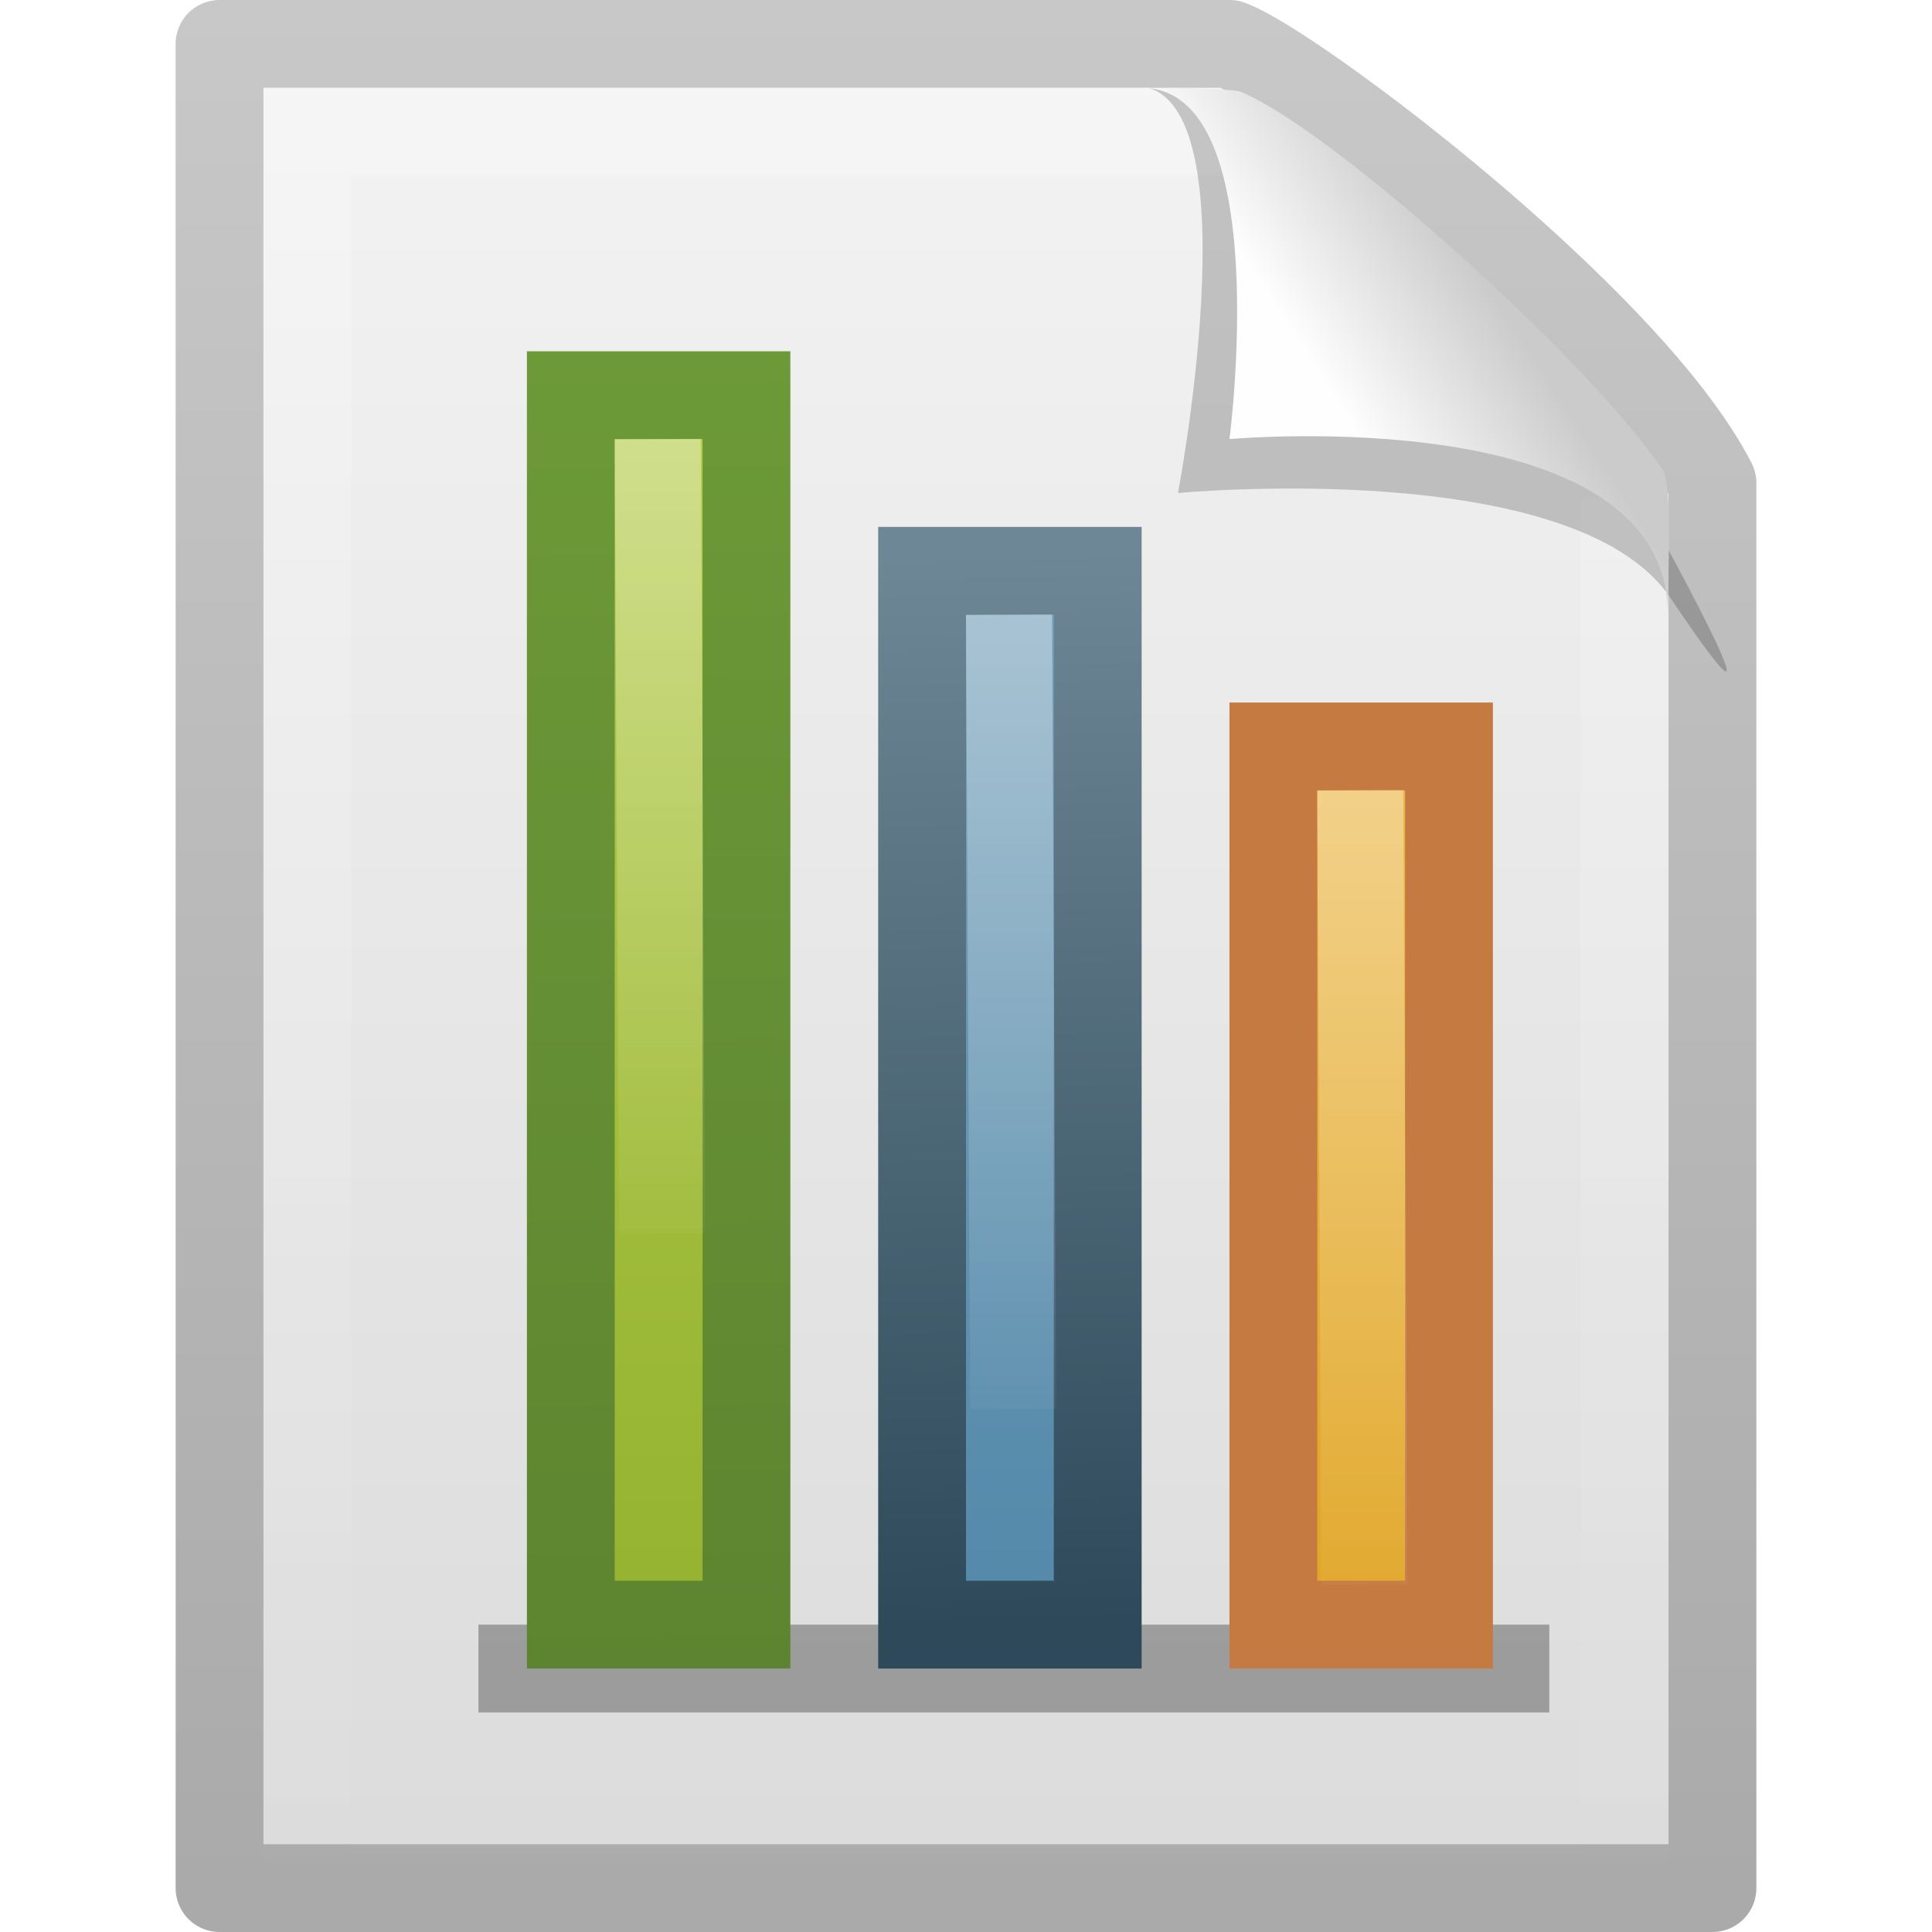
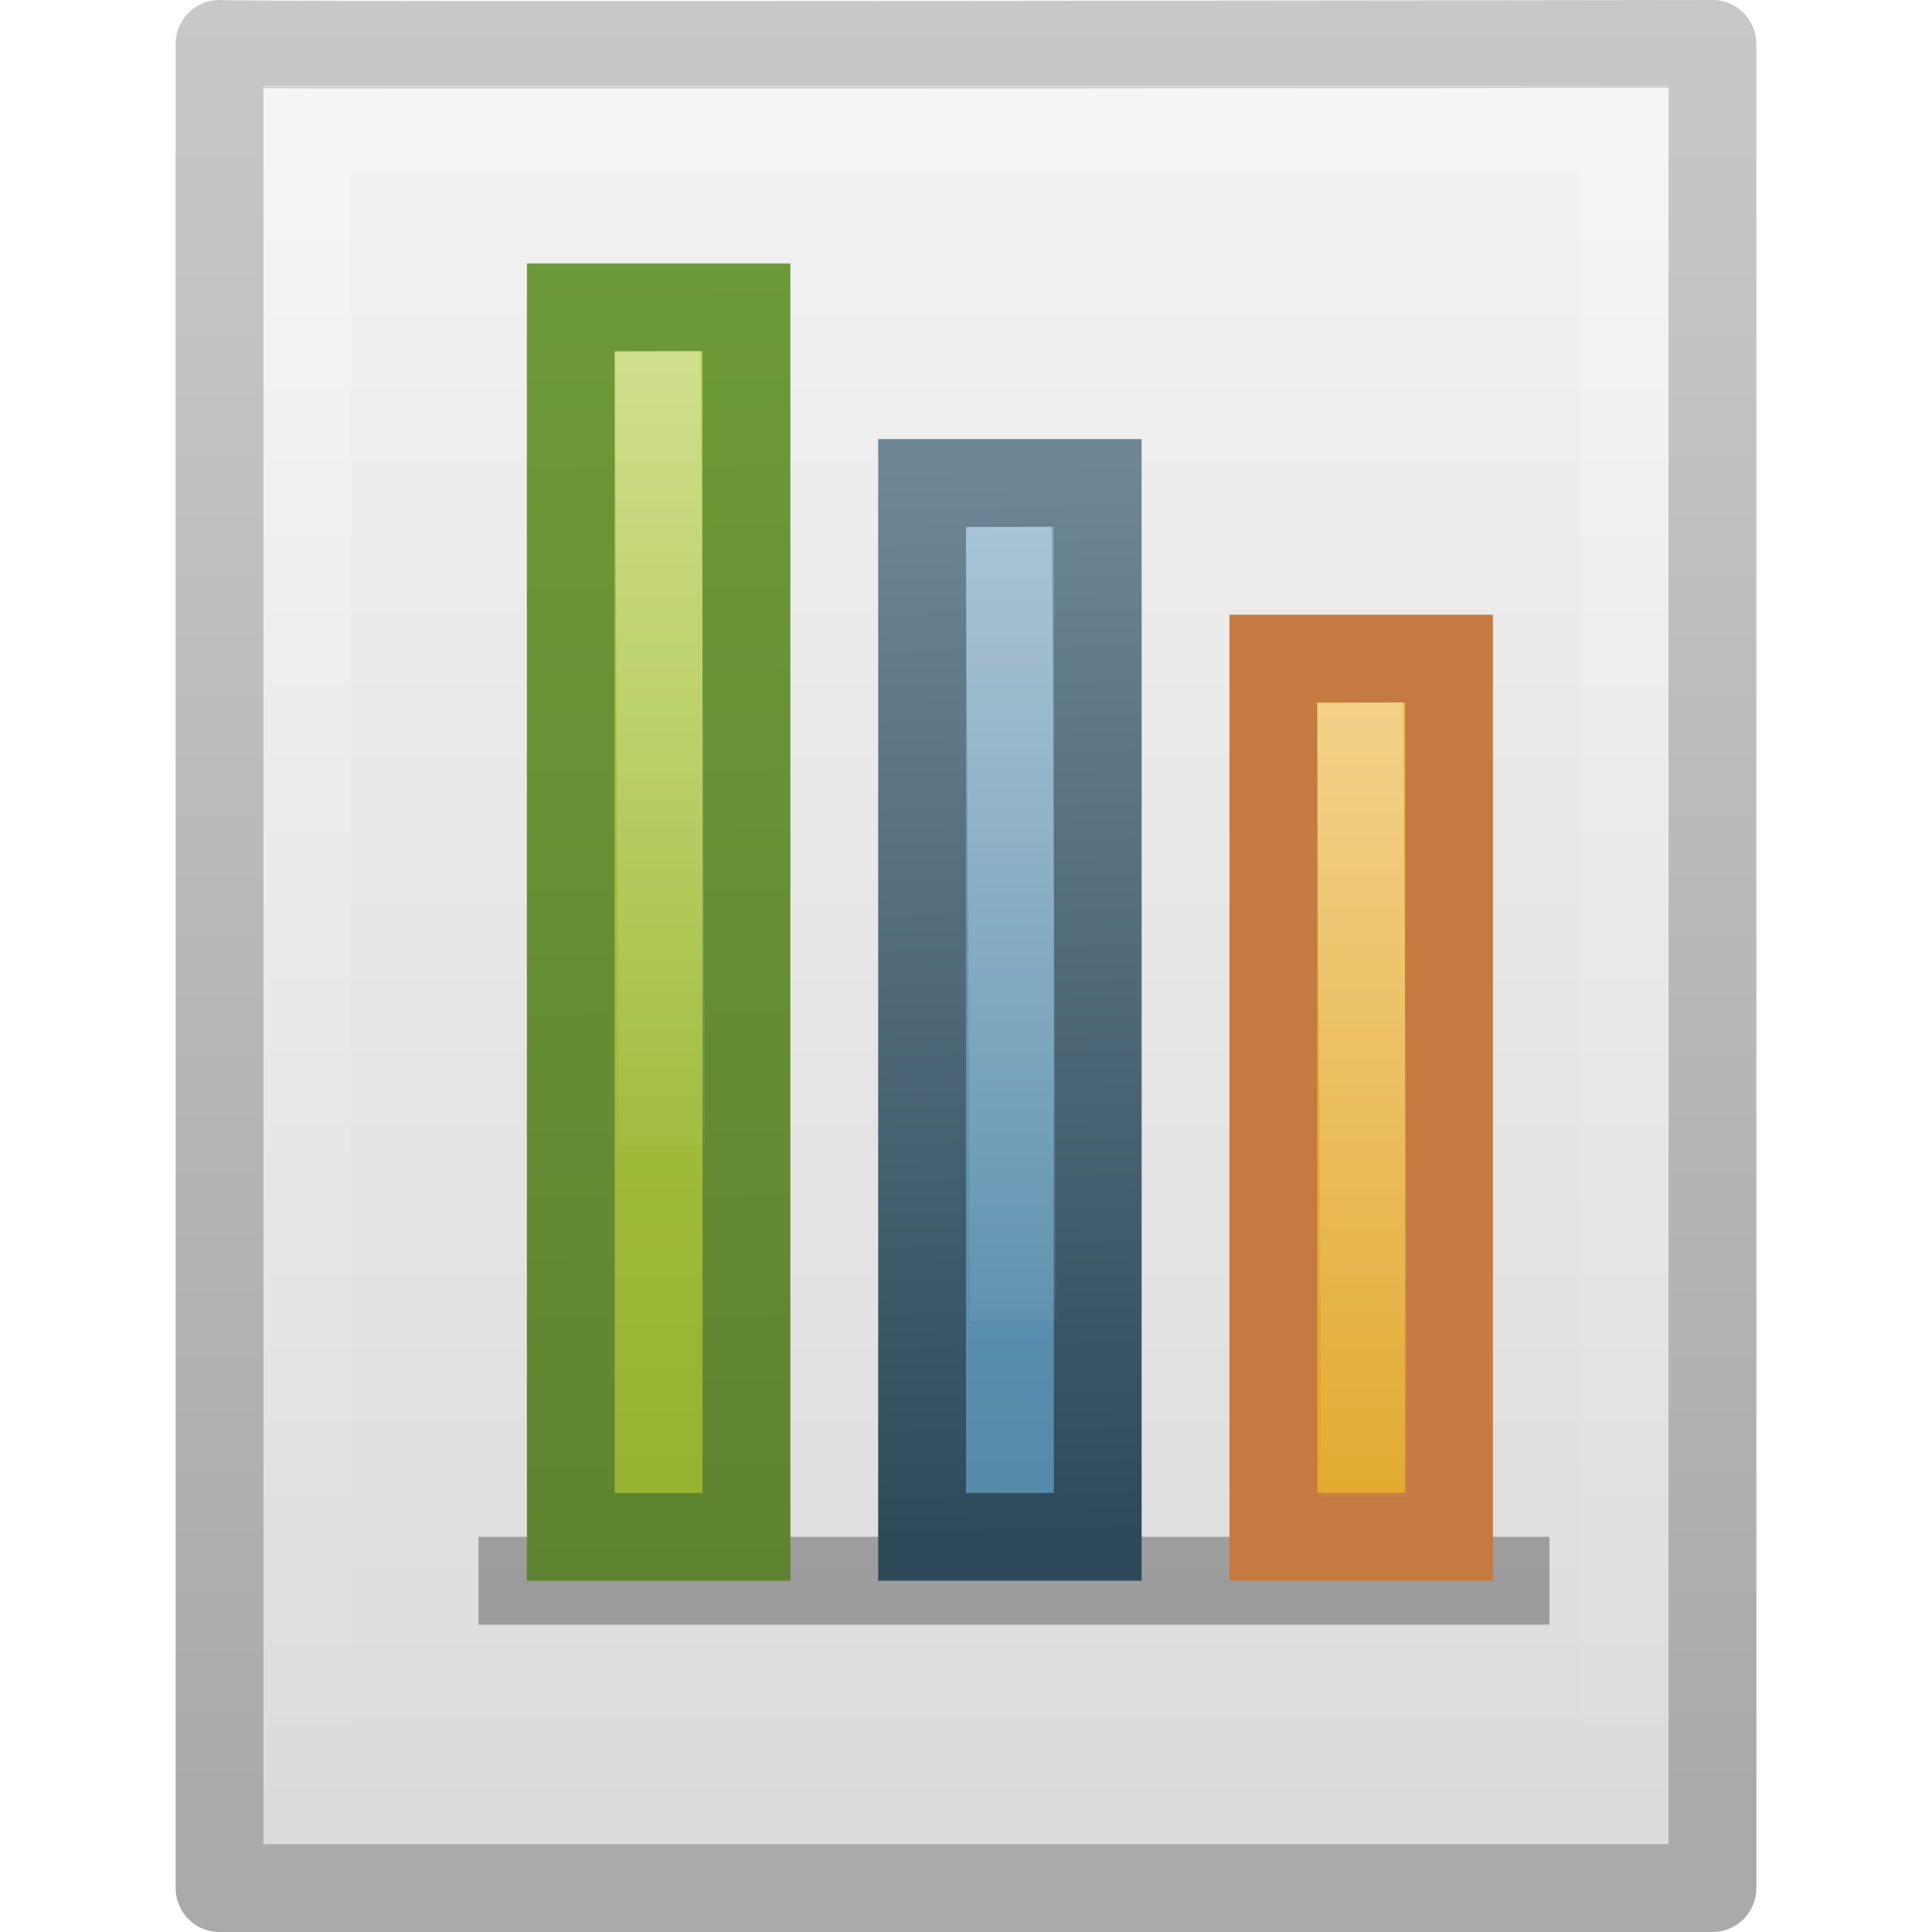
<svg xmlns="http://www.w3.org/2000/svg" xmlns:xlink="http://www.w3.org/1999/xlink" version="1.0" width="22" height="22" id="svg3396">
  <defs id="defs3398">
-     <linearGradient x1="-51.786" y1="50.786" x2="-51.786" y2="2.906" id="linearGradient2610" xlink:href="#linearGradient3104" gradientUnits="userSpaceOnUse" gradientTransform="matrix(0.3922135,0,0,0.4473607,28.19929,0.7613003)" />
+     <linearGradient id="linearGradient5048">
+       <stop id="stop5050" style="stop-color:#000000;stop-opacity:0" offset="0" />
+       <stop id="stop5056" style="stop-color:#000000;stop-opacity:1" offset="0.5" />
+       <stop id="stop5052" style="stop-color:#000000;stop-opacity:0" offset="1" />
+     </linearGradient>
+     <linearGradient x1="302.857" y1="366.648" x2="302.857" y2="609.505" id="linearGradient2620" xlink:href="#linearGradient5048" gradientUnits="userSpaceOnUse" gradientTransform="matrix(0.0352071,0,0,0.00823529,-0.724852,18.98055)" />
+     <radialGradient cx="605.714" cy="486.648" r="117.143" fx="605.714" fy="486.648" id="radialGradient2617" xlink:href="#linearGradient5060" gradientUnits="userSpaceOnUse" gradientTransform="matrix(-0.01204859,0,0,0.00823529,10.76121,18.98057)" />
+     <linearGradient id="linearGradient5060">
+       <stop id="stop5062" style="stop-color:#000000;stop-opacity:1" offset="0" />
+       <stop id="stop5064" style="stop-color:#000000;stop-opacity:0" offset="1" />
+     </linearGradient>
+     <radialGradient cx="605.714" cy="486.648" r="117.143" fx="605.714" fy="486.648" id="radialGradient2614" xlink:href="#linearGradient5060" gradientUnits="userSpaceOnUse" gradientTransform="matrix(0.01204859,0,0,0.00823529,13.23879,18.98057)" />
+     <linearGradient x1="-51.786" y1="50.786" x2="-51.786" y2="2.906" id="linearGradient2610" xlink:href="#linearGradient3104" gradientUnits="userSpaceOnUse" gradientTransform="matrix(0.3922135,0,0,0.4473607,29.19929,-1.2387)" />
    <linearGradient id="linearGradient3600">
      <stop id="stop3602" style="stop-color:#f4f4f4;stop-opacity:1" offset="0" />
      <stop id="stop3604" style="stop-color:#dbdbdb;stop-opacity:1" offset="1" />
    </linearGradient>
-     <linearGradient x1="25.132" y1="0.985" x2="25.132" y2="47.013" id="linearGradient2608" xlink:href="#linearGradient3600" gradientUnits="userSpaceOnUse" gradientTransform="matrix(0.4857154,0,0,0.4780255,-0.6571704,1.29405)" />
+     <linearGradient x1="25.132" y1="0.985" x2="25.132" y2="47.013" id="linearGradient2608" xlink:href="#linearGradient3600" gradientUnits="userSpaceOnUse" gradientTransform="matrix(0.4857154,0,0,0.4780255,0.3428305,-0.7059501)" />
    <linearGradient id="linearGradient3211">
      <stop id="stop3213" style="stop-color:#ffffff;stop-opacity:1" offset="0" />
      <stop id="stop3215" style="stop-color:#ffffff;stop-opacity:0" offset="1" />
    </linearGradient>
-     <linearGradient x1="24" y1="1.425" x2="24" y2="46.017" id="linearGradient2604" xlink:href="#linearGradient3211" gradientUnits="userSpaceOnUse" gradientTransform="matrix(0.4545444,0,0,0.4651153,0.09093361,2.337229)" />
+     <linearGradient x1="24" y1="1.425" x2="24" y2="46.017" id="linearGradient2604" xlink:href="#linearGradient3211" gradientUnits="userSpaceOnUse" gradientTransform="matrix(0.4545444,0,0,0.4651153,1.090934,0.3372293)" />
    <linearGradient id="linearGradient3104">
      <stop id="stop3106" style="stop-color:#aaaaaa;stop-opacity:1" offset="0" />
      <stop id="stop3108" style="stop-color:#c8c8c8;stop-opacity:1" offset="1" />
    </linearGradient>
    <linearGradient id="linearGradient8589">
      <stop id="stop8591" style="stop-color:#fefefe;stop-opacity:1" offset="0" />
      <stop id="stop8593" style="stop-color:#cbcbcb;stop-opacity:1" offset="1" />
    </linearGradient>
-     <linearGradient x1="32.892" y1="8.059" x2="36.358" y2="5.457" id="linearGradient2597" xlink:href="#linearGradient8589" gradientUnits="userSpaceOnUse" gradientTransform="matrix(0.4778466,0,0,0.5524833,-0.6277461,1.923872)" />
+     <linearGradient x1="32.892" y1="8.059" x2="36.358" y2="5.457" id="linearGradient2597" xlink:href="#linearGradient8589" gradientUnits="userSpaceOnUse" gradientTransform="matrix(0.4778466,0,0,0.5524833,0.3722548,-0.0761283)" />
    <linearGradient id="linearGradient3972">
      <stop id="stop3974" style="stop-color:#ffffff;stop-opacity:1" offset="0" />
      <stop id="stop3976" style="stop-color:#ffffff;stop-opacity:0" offset="1" />
    </linearGradient>
    <linearGradient id="linearGradient4168">
      <stop id="stop4170" style="stop-color:#f8cd70;stop-opacity:1" offset="0" />
      <stop id="stop4172" style="stop-color:#d99a11;stop-opacity:1" offset="1" />
    </linearGradient>
    <linearGradient id="linearGradient3993">
      <stop id="stop3995" style="stop-color:#a3c0d0;stop-opacity:1" offset="0" />
      <stop id="stop4001" style="stop-color:#427da1;stop-opacity:1" offset="1" />
    </linearGradient>
    <linearGradient id="linearGradient2490">
      <stop id="stop2492" style="stop-color:#2e4a5a;stop-opacity:1" offset="0" />
      <stop id="stop2494" style="stop-color:#6e8796;stop-opacity:1" offset="1" />
    </linearGradient>
    <linearGradient id="linearGradient2264">
      <stop id="stop2266" style="stop-color:#d7e866;stop-opacity:1" offset="0" />
      <stop id="stop2268" style="stop-color:#8cab2a;stop-opacity:1" offset="1" />
    </linearGradient>
    <linearGradient id="linearGradient3926">
      <stop id="stop3928" style="stop-color:#5d8430;stop-opacity:1" offset="0" />
      <stop id="stop3930" style="stop-color:#6d9a38;stop-opacity:1" offset="1" />
    </linearGradient>
-     <linearGradient x1="34" y1="13.682" x2="34" y2="44.866" id="linearGradient3683" xlink:href="#linearGradient2264" gradientUnits="userSpaceOnUse" gradientTransform="matrix(0.7783924,0,0,1.009464,-18.85454,-21.29812)" />
-     <linearGradient x1="34.644" y1="26" x2="34.644" y2="38.031" id="linearGradient3685" xlink:href="#linearGradient3972" gradientUnits="userSpaceOnUse" gradientTransform="matrix(0.6008874,0,0,0.911895,-12.05573,-17.67246)" />
-     <linearGradient x1="34" y1="13.682" x2="34" y2="44.866" id="linearGradient3691" xlink:href="#linearGradient3993" gradientUnits="userSpaceOnUse" gradientTransform="matrix(0.7783924,0,0,1.009464,-14.85454,-19.29812)" />
-     <linearGradient x1="34.644" y1="26" x2="34.644" y2="38.031" id="linearGradient3693" xlink:href="#linearGradient3972" gradientUnits="userSpaceOnUse" gradientTransform="matrix(0.6008874,0,0,0.911895,-8.055734,-15.67246)" />
-     <linearGradient x1="34" y1="13.682" x2="34" y2="44.866" id="linearGradient3699" xlink:href="#linearGradient4168" gradientUnits="userSpaceOnUse" gradientTransform="matrix(0.7783924,0,0,1.009464,-10.85454,-17.29812)" />
-     <linearGradient x1="34.644" y1="26" x2="34.644" y2="38.031" id="linearGradient3701" xlink:href="#linearGradient3972" gradientUnits="userSpaceOnUse" gradientTransform="matrix(0.6008874,0,0,0.911895,-4.055734,-13.67246)" />
-     <linearGradient x1="12.685" y1="19.507" x2="12.388" y2="7.273" id="linearGradient3709" xlink:href="#linearGradient2490" gradientUnits="userSpaceOnUse" gradientTransform="translate(-1.000001,1)" />
-     <linearGradient x1="7.905" y1="20.119" x2="7.755" y2="4.881" id="linearGradient3717" xlink:href="#linearGradient3926" gradientUnits="userSpaceOnUse" gradientTransform="translate(-8.9005394e-7,1)" />
+     <linearGradient x1="34" y1="13.682" x2="34" y2="44.866" id="linearGradient3683" xlink:href="#linearGradient2264" gradientUnits="userSpaceOnUse" gradientTransform="matrix(0.7783924,0,0,1.009464,-17.85454,-22.29812)" />
+     <linearGradient x1="34.644" y1="26" x2="34.644" y2="38.031" id="linearGradient3685" xlink:href="#linearGradient3972" gradientUnits="userSpaceOnUse" gradientTransform="matrix(0.6008874,0,0,0.911895,-11.05573,-18.67246)" />
+     <linearGradient x1="34" y1="13.682" x2="34" y2="44.866" id="linearGradient3691" xlink:href="#linearGradient3993" gradientUnits="userSpaceOnUse" gradientTransform="matrix(0.7783924,0,0,1.009464,-13.85454,-20.29812)" />
+     <linearGradient x1="34.644" y1="26" x2="34.644" y2="38.031" id="linearGradient3693" xlink:href="#linearGradient3972" gradientUnits="userSpaceOnUse" gradientTransform="matrix(0.6008874,0,0,0.911895,-7.055733,-16.67246)" />
+     <linearGradient x1="34" y1="13.682" x2="34" y2="44.866" id="linearGradient3699" xlink:href="#linearGradient4168" gradientUnits="userSpaceOnUse" gradientTransform="matrix(0.7783924,0,0,1.009464,-9.854537,-18.29812)" />
+     <linearGradient x1="34.644" y1="26" x2="34.644" y2="38.031" id="linearGradient3701" xlink:href="#linearGradient3972" gradientUnits="userSpaceOnUse" gradientTransform="matrix(0.6008874,0,0,0.911895,-3.055733,-14.67246)" />
+     <linearGradient x1="12.685" y1="19.507" x2="12.388" y2="7.273" id="linearGradient3709" xlink:href="#linearGradient2490" gradientUnits="userSpaceOnUse" />
+     <linearGradient x1="7.905" y1="20.119" x2="7.755" y2="4.881" id="linearGradient3717" xlink:href="#linearGradient3926" gradientUnits="userSpaceOnUse" gradientTransform="translate(1,0)" />
+     <linearGradient xlink:href="#linearGradient3972" id="linearGradient3049" gradientUnits="userSpaceOnUse" gradientTransform="matrix(0.6008874,0,0,0.911895,-4.055427,-16.67246)" x1="34.644" y1="26" x2="34.644" y2="38.031" />
+     <linearGradient xlink:href="#linearGradient4168" id="linearGradient3052" gradientUnits="userSpaceOnUse" gradientTransform="matrix(0.7783924,0,0,1.009464,-10.85423,-20.29812)" x1="34" y1="13.682" x2="34" y2="44.866" />
+     <linearGradient xlink:href="#linearGradient3972" id="linearGradient3055" gradientUnits="userSpaceOnUse" gradientTransform="matrix(0.6008874,0,0,0.911895,-8.055427,-18.67246)" x1="34.644" y1="26" x2="34.644" y2="38.031" />
+     <linearGradient xlink:href="#linearGradient3993" id="linearGradient3058" gradientUnits="userSpaceOnUse" gradientTransform="matrix(0.7783924,0,0,1.009464,-14.85423,-22.29812)" x1="34" y1="13.682" x2="34" y2="44.866" />
+     <linearGradient xlink:href="#linearGradient2490" id="linearGradient3060" gradientUnits="userSpaceOnUse" x1="12.685" y1="19.507" x2="12.388" y2="7.273" gradientTransform="translate(-0.9996937,-2)" />
+     <linearGradient xlink:href="#linearGradient3972" id="linearGradient3063" gradientUnits="userSpaceOnUse" gradientTransform="matrix(0.6008874,0,0,0.911895,-12.05543,-20.67246)" x1="34.644" y1="26" x2="34.644" y2="38.031" />
+     <linearGradient xlink:href="#linearGradient2264" id="linearGradient3066" gradientUnits="userSpaceOnUse" gradientTransform="matrix(0.7783924,0,0,1.009464,-18.85423,-24.29812)" x1="34" y1="13.682" x2="34" y2="44.866" />
+     <linearGradient xlink:href="#linearGradient3926" id="linearGradient3068" gradientUnits="userSpaceOnUse" gradientTransform="translate(3.06268e-4,-2)" x1="7.905" y1="20.119" x2="7.755" y2="4.881" />
+     <linearGradient xlink:href="#linearGradient8589" id="linearGradient3071" gradientUnits="userSpaceOnUse" gradientTransform="matrix(0.4778466,0,0,0.5524833,0.3722548,-0.0761283)" x1="32.892" y1="8.059" x2="36.358" y2="5.457" />
+     <linearGradient xlink:href="#linearGradient3211" id="linearGradient3075" gradientUnits="userSpaceOnUse" gradientTransform="matrix(0.4545444,0,0,0.4424268,0.09124077,0.3695595)" x1="24" y1="1.425" x2="24" y2="46.017" />
+     <linearGradient xlink:href="#linearGradient3600" id="linearGradient3079" gradientUnits="userSpaceOnUse" gradientTransform="matrix(0.4857154,0,0,0.4562972,-0.6568632,-0.6511366)" x1="25.132" y1="0.985" x2="25.132" y2="47.013" />
+     <linearGradient xlink:href="#linearGradient3104" id="linearGradient3081" gradientUnits="userSpaceOnUse" gradientTransform="matrix(0.3922135,0,0,0.4270262,28.1996,-1.15967)" x1="-51.786" y1="50.786" x2="-51.786" y2="2.906" />
+     <radialGradient xlink:href="#linearGradient5060" id="radialGradient3084" gradientUnits="userSpaceOnUse" gradientTransform="matrix(0.01204859,0,0,0.00823529,13.23879,18.98057)" cx="605.714" cy="486.648" fx="605.714" fy="486.648" r="117.143" />
+     <radialGradient xlink:href="#linearGradient5060" id="radialGradient3087" gradientUnits="userSpaceOnUse" gradientTransform="matrix(-0.01204859,0,0,0.00823529,10.76121,18.98057)" cx="605.714" cy="486.648" fx="605.714" fy="486.648" r="117.143" />
+     <linearGradient xlink:href="#linearGradient5048" id="linearGradient3090" gradientUnits="userSpaceOnUse" gradientTransform="matrix(0.0352071,0,0,0.00823529,-0.724852,18.98055)" x1="302.857" y1="366.648" x2="302.857" y2="609.505" />
  </defs>
-   <g transform="translate(0,-2)" id="layer1">
-     <path d="m 2.5,2.5 c 3.896,0 7.604,0 11.5,0 0.683,0.237 4.541,3.128 5.5,5 0,5.729 3.9e-5,10.271 3.9e-5,16 l -17,0 c 0,-7.333 0,-13.667 0,-21 z" id="path4160" style="fill:url(#linearGradient2608);fill-opacity:1;stroke:url(#linearGradient2610);stroke-width:1;stroke-linecap:butt;stroke-linejoin:round;stroke-miterlimit:4;stroke-opacity:1;stroke-dasharray:none;stroke-dashoffset:0;display:inline" />
-     <rect width="12.194" height="1" rx="0.938" ry="0" x="5.448" y="20.5" id="rect3980" style="opacity:0.3;fill:#000000;fill-opacity:1;fill-rule:nonzero;stroke:none;stroke-width:1;marker:none;visibility:visible;display:inline;overflow:visible;enable-background:accumulate" />
-     <path d="m 18.5,7.677 c 0,5.208 0,10.615 0,15.823 -5,0 -10,0 -15,0 0,-6.667 0,-13.333 0,-20 3.437,0 6.956,0 10.394,0" id="path2435" style="opacity:0.24;fill:none;stroke:url(#linearGradient2604);stroke-width:1;stroke-linecap:butt;stroke-linejoin:miter;stroke-miterlimit:4;stroke-opacity:1;stroke-dasharray:none;stroke-dashoffset:0;display:inline" />
-     <path d="m 13.075,3 c 1.156,0.329 0.339,4.614 0.339,4.614 0,0 4.515,-0.428 5.608,1.195 1.489,2.212 -0.068,-0.635 -0.173,-0.822 C 18.093,6.648 14.982,3.441 13.803,3.046 13.715,3.017 13.52,3 13.075,3 z" id="path3370" style="opacity:0.2;fill:#000000;fill-opacity:1;fill-rule:evenodd;stroke:none;display:inline" />
-     <path d="m 13,3 c 1.526,0 1,4 1,4 0,0 4.992,-0.453 4.992,2 0,-0.598 0.056,-1.478 -0.064,-1.656 C 18.089,6.101 15.184,3.482 14.13,3.046 14.044,3.011 13.444,3 13,3 z" id="path4474" style="fill:url(#linearGradient2597);fill-opacity:1;fill-rule:evenodd;stroke:none;display:inline" />
-     <path d="m 8.5,6.5 0,14 -2,0 0,-14 2,0 z" id="path3677" style="fill:url(#linearGradient3683);fill-opacity:1;fill-rule:nonzero;stroke:url(#linearGradient3717);stroke-width:1;stroke-linecap:square;stroke-linejoin:miter;stroke-miterlimit:4;stroke-opacity:1;stroke-dasharray:none;stroke-dashoffset:0;marker:none;visibility:visible;display:inline;overflow:visible;enable-background:accumulate" />
-     <path d="m 7.492,7.49 0.043,8.067" id="path3681" style="opacity:0.4;fill:none;stroke:url(#linearGradient3685);stroke-width:0.98;stroke-linecap:square;stroke-linejoin:miter;stroke-miterlimit:4;stroke-opacity:1;stroke-dasharray:none;stroke-dashoffset:0;marker:none;visibility:visible;display:inline;overflow:visible;enable-background:accumulate" />
-     <path d="m 12.5,8.5 0,12 -2,0 0,-12 2,0 z" id="path3687" style="fill:url(#linearGradient3691);fill-opacity:1;fill-rule:nonzero;stroke:url(#linearGradient3709);stroke-width:1;stroke-linecap:square;stroke-linejoin:miter;stroke-miterlimit:4;stroke-opacity:1;stroke-dasharray:none;stroke-dashoffset:0;marker:none;visibility:visible;display:inline;overflow:visible;enable-background:accumulate" />
-     <path d="m 11.492,9.49 0.043,8.067" id="path3689" style="opacity:0.4;fill:none;stroke:url(#linearGradient3693);stroke-width:0.98;stroke-linecap:square;stroke-linejoin:miter;stroke-miterlimit:4;stroke-opacity:1;stroke-dasharray:none;stroke-dashoffset:0;marker:none;visibility:visible;display:inline;overflow:visible;enable-background:accumulate" />
-     <path d="m 16.5,10.5 0,10 -2,0 0,-10 2,0 z" id="path3695" style="fill:url(#linearGradient3699);fill-opacity:1;fill-rule:nonzero;stroke:#c57a41;stroke-width:1;stroke-linecap:square;stroke-linejoin:miter;stroke-miterlimit:4;stroke-opacity:1;stroke-dasharray:none;stroke-dashoffset:0;marker:none;visibility:visible;display:inline;overflow:visible;enable-background:accumulate" />
-     <path d="m 15.492,11.49 0.043,8.067" id="path3697" style="opacity:0.4;fill:none;stroke:url(#linearGradient3701);stroke-width:0.98;stroke-linecap:square;stroke-linejoin:miter;stroke-miterlimit:4;stroke-opacity:1;stroke-dasharray:none;stroke-dashoffset:0;marker:none;visibility:visible;display:inline;overflow:visible;enable-background:accumulate" />
-   </g>
+   <path style="fill:url(#linearGradient3079);fill-opacity:1;stroke:url(#linearGradient3081);stroke-width:1;stroke-linecap:butt;stroke-linejoin:round;stroke-miterlimit:4;stroke-opacity:1;stroke-dasharray:none;stroke-dashoffset:0;display:inline" id="path4160" d="m 2.5,0.5 c -0.084,0.026 17,3.723e-5 17,3.723e-5 0,5.469 3.9e-5,15.531 3.9e-5,21 -5.667,0 -11.333,0 -17,0 0,-7 0,-14 0,-21 z" />
+   <rect style="opacity:0.3;fill:#000000;fill-opacity:1;fill-rule:nonzero;stroke:none;stroke-width:1;marker:none;visibility:visible;display:inline;overflow:visible;enable-background:accumulate" id="rect3980" y="17.5" x="5.449" ry="0" rx="0.938" height="1" width="12.194" />
+   <path style="opacity:0.24;fill:none;stroke:url(#linearGradient3075);stroke-width:1;stroke-linecap:butt;stroke-linejoin:miter;stroke-miterlimit:4;stroke-opacity:1;stroke-dasharray:none;stroke-dashoffset:0;display:inline" id="path2435" d="m 18.5,1 c 0,4.954 0,14.546 0,19.5 -5,0 -10,0 -15,0 0,-6.341 0,-12.683 0,-19.024 3.437,0 12.063,0 15.5,0" />
+   <path style="fill:url(#linearGradient3066);fill-opacity:1;fill-rule:nonzero;stroke:url(#linearGradient3068);stroke-width:1;stroke-linecap:square;stroke-linejoin:miter;stroke-miterlimit:4;stroke-opacity:1;stroke-dasharray:none;stroke-dashoffset:0;marker:none;visibility:visible;display:inline;overflow:visible;enable-background:accumulate" id="path3677" d="m 8.5,3.5 0,14 -2,0 0,-14 2,0 z" />
+   <path style="opacity:0.4;fill:none;stroke:url(#linearGradient3063);stroke-width:0.98;stroke-linecap:square;stroke-linejoin:miter;stroke-miterlimit:4;stroke-opacity:1;stroke-dasharray:none;stroke-dashoffset:0;marker:none;visibility:visible;display:inline;overflow:visible;enable-background:accumulate" id="path3681" d="m 7.492,4.49 0.043,8.067" />
+   <path style="fill:url(#linearGradient3058);fill-opacity:1;fill-rule:nonzero;stroke:url(#linearGradient3060);stroke-width:1;stroke-linecap:square;stroke-linejoin:miter;stroke-miterlimit:4;stroke-opacity:1;stroke-dasharray:none;stroke-dashoffset:0;marker:none;visibility:visible;display:inline;overflow:visible;enable-background:accumulate" id="path3687" d="m 12.5,5.5 0,12 -2,0 0,-12 2,0 z" />
+   <path style="opacity:0.4;fill:none;stroke:url(#linearGradient3055);stroke-width:0.98;stroke-linecap:square;stroke-linejoin:miter;stroke-miterlimit:4;stroke-opacity:1;stroke-dasharray:none;stroke-dashoffset:0;marker:none;visibility:visible;display:inline;overflow:visible;enable-background:accumulate" id="path3689" d="m 11.492,6.49 0.043,8.067" />
+   <path style="fill:url(#linearGradient3052);fill-opacity:1;fill-rule:nonzero;stroke:#c57a41;stroke-width:1;stroke-linecap:square;stroke-linejoin:miter;stroke-miterlimit:4;stroke-opacity:1;stroke-dasharray:none;stroke-dashoffset:0;marker:none;visibility:visible;display:inline;overflow:visible;enable-background:accumulate" id="path3695" d="m 16.5,7.5 0,10 -2,0 0,-10 2,0 z" />
+   <path style="opacity:0.4;fill:none;stroke:url(#linearGradient3049);stroke-width:0.98;stroke-linecap:square;stroke-linejoin:miter;stroke-miterlimit:4;stroke-opacity:1;stroke-dasharray:none;stroke-dashoffset:0;marker:none;visibility:visible;display:inline;overflow:visible;enable-background:accumulate" id="path3697" d="m 15.492,8.49 0.043,8.067" />
</svg>
